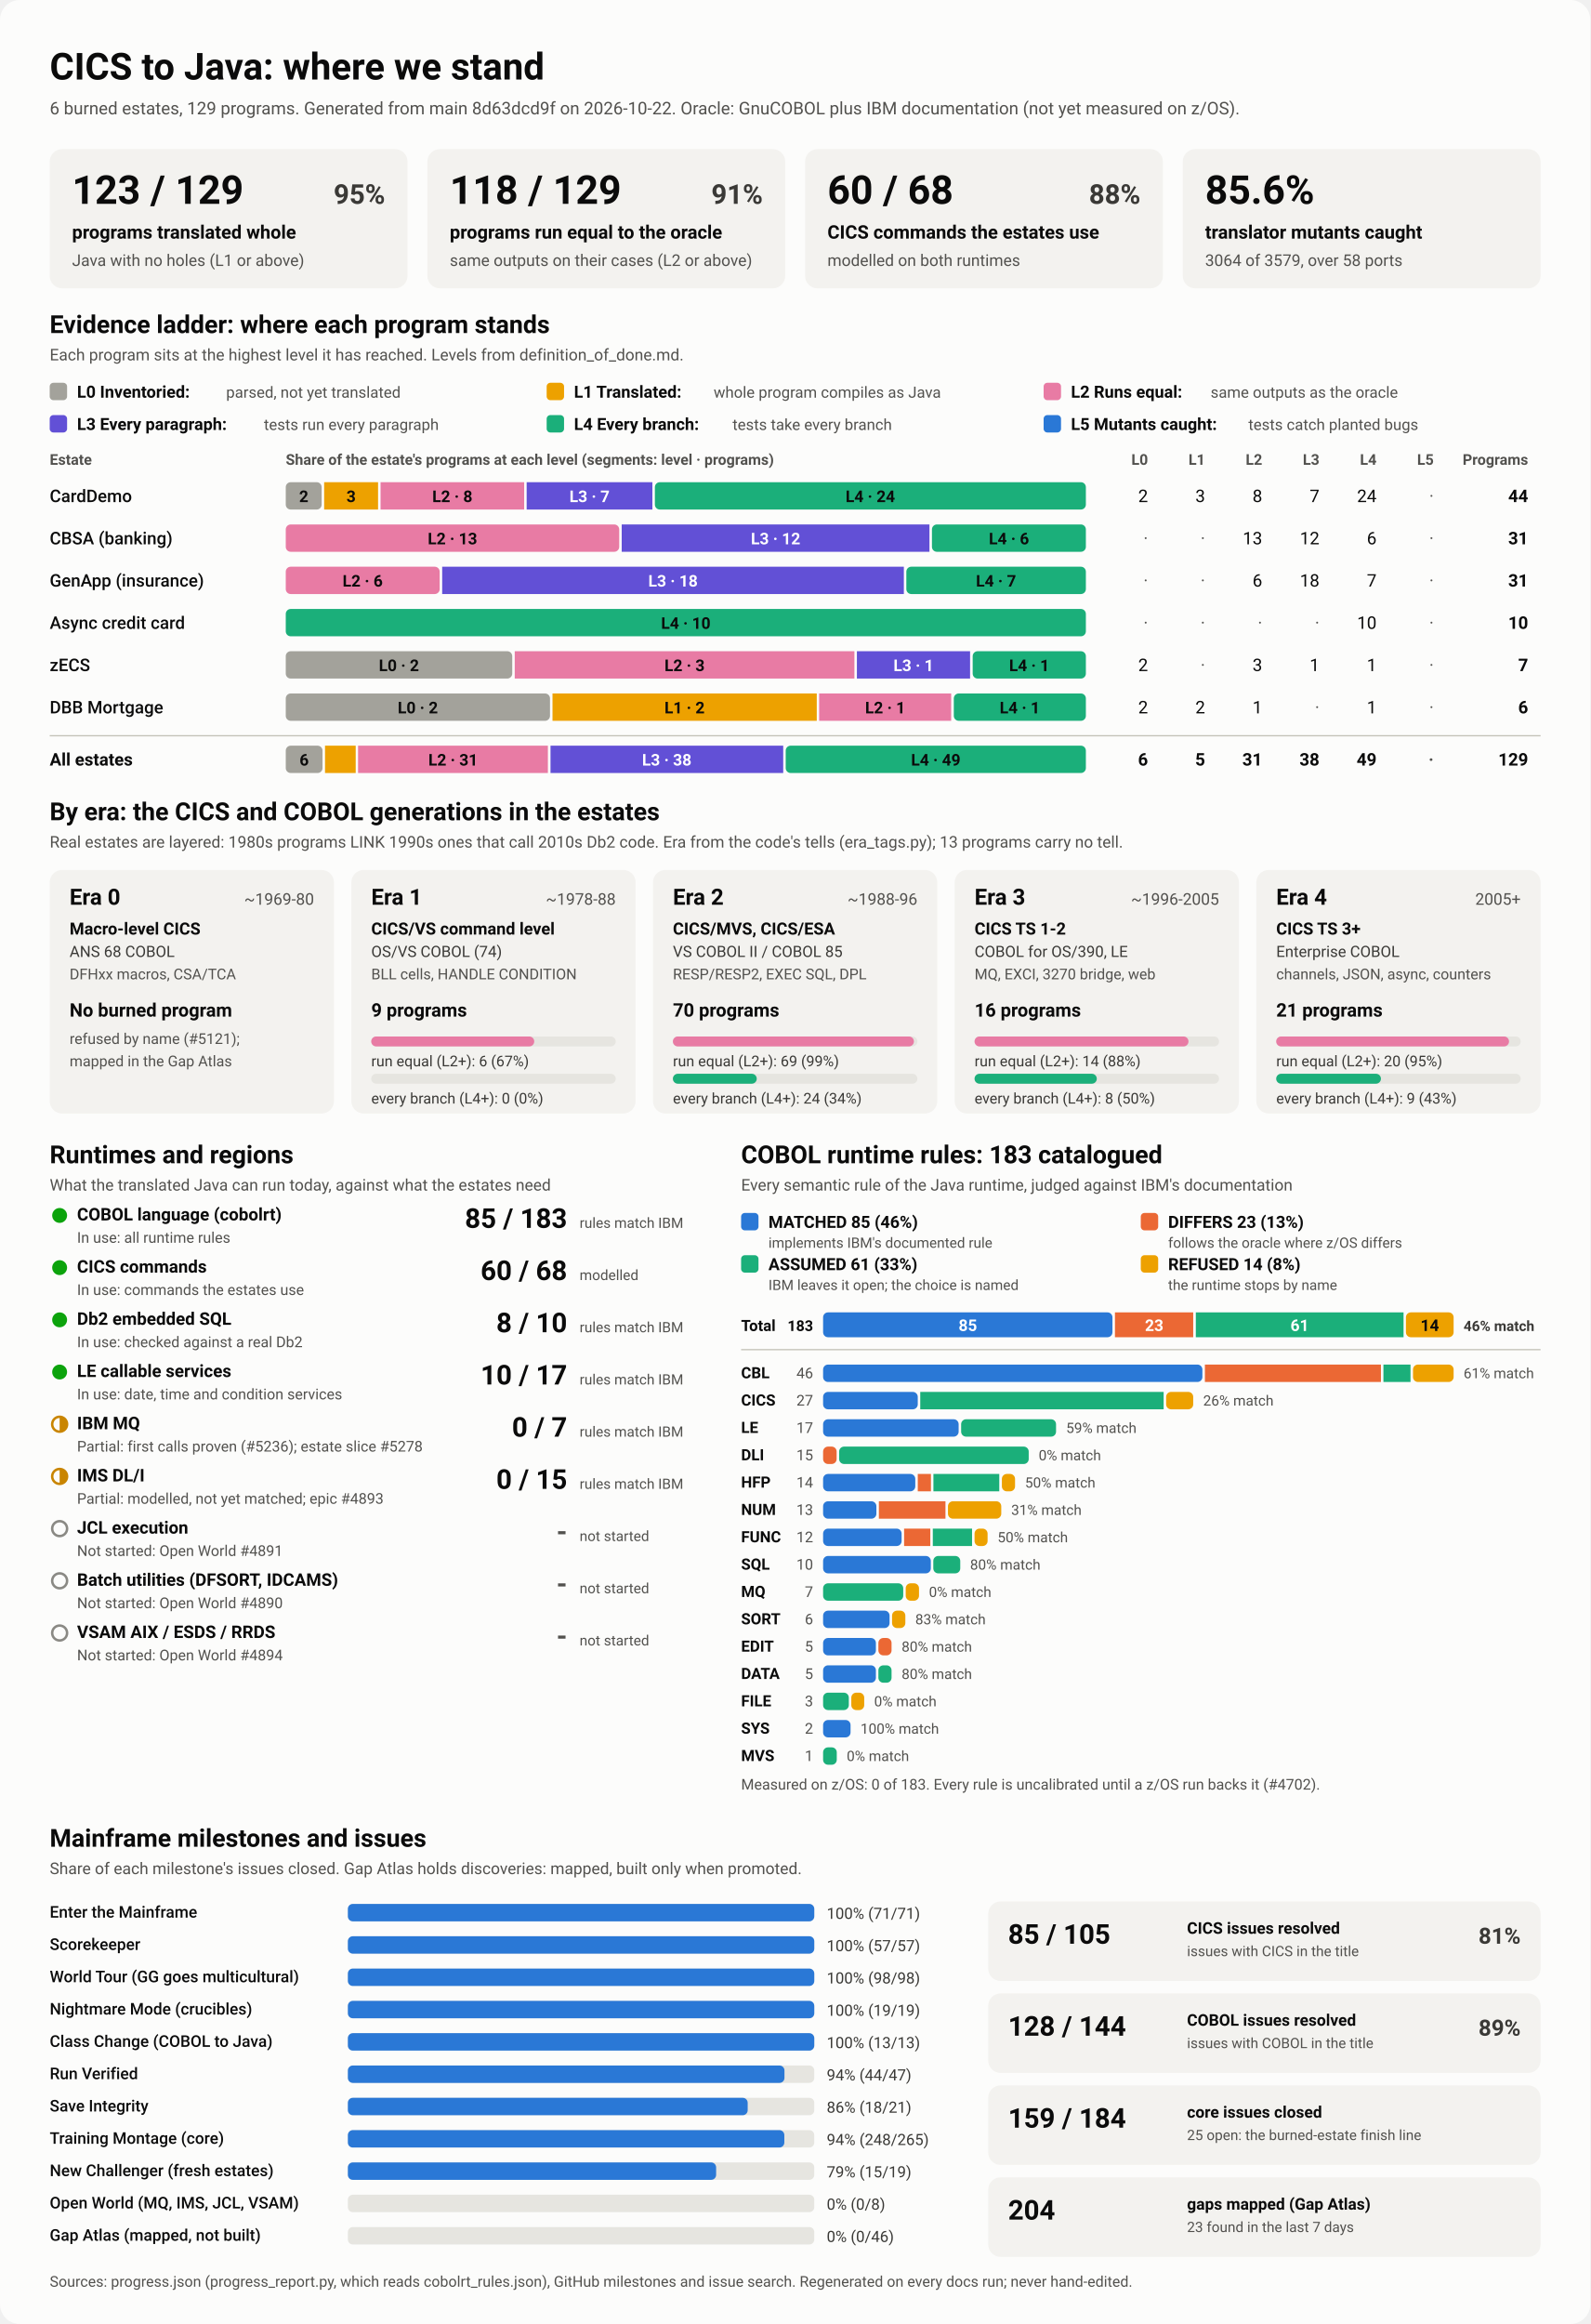
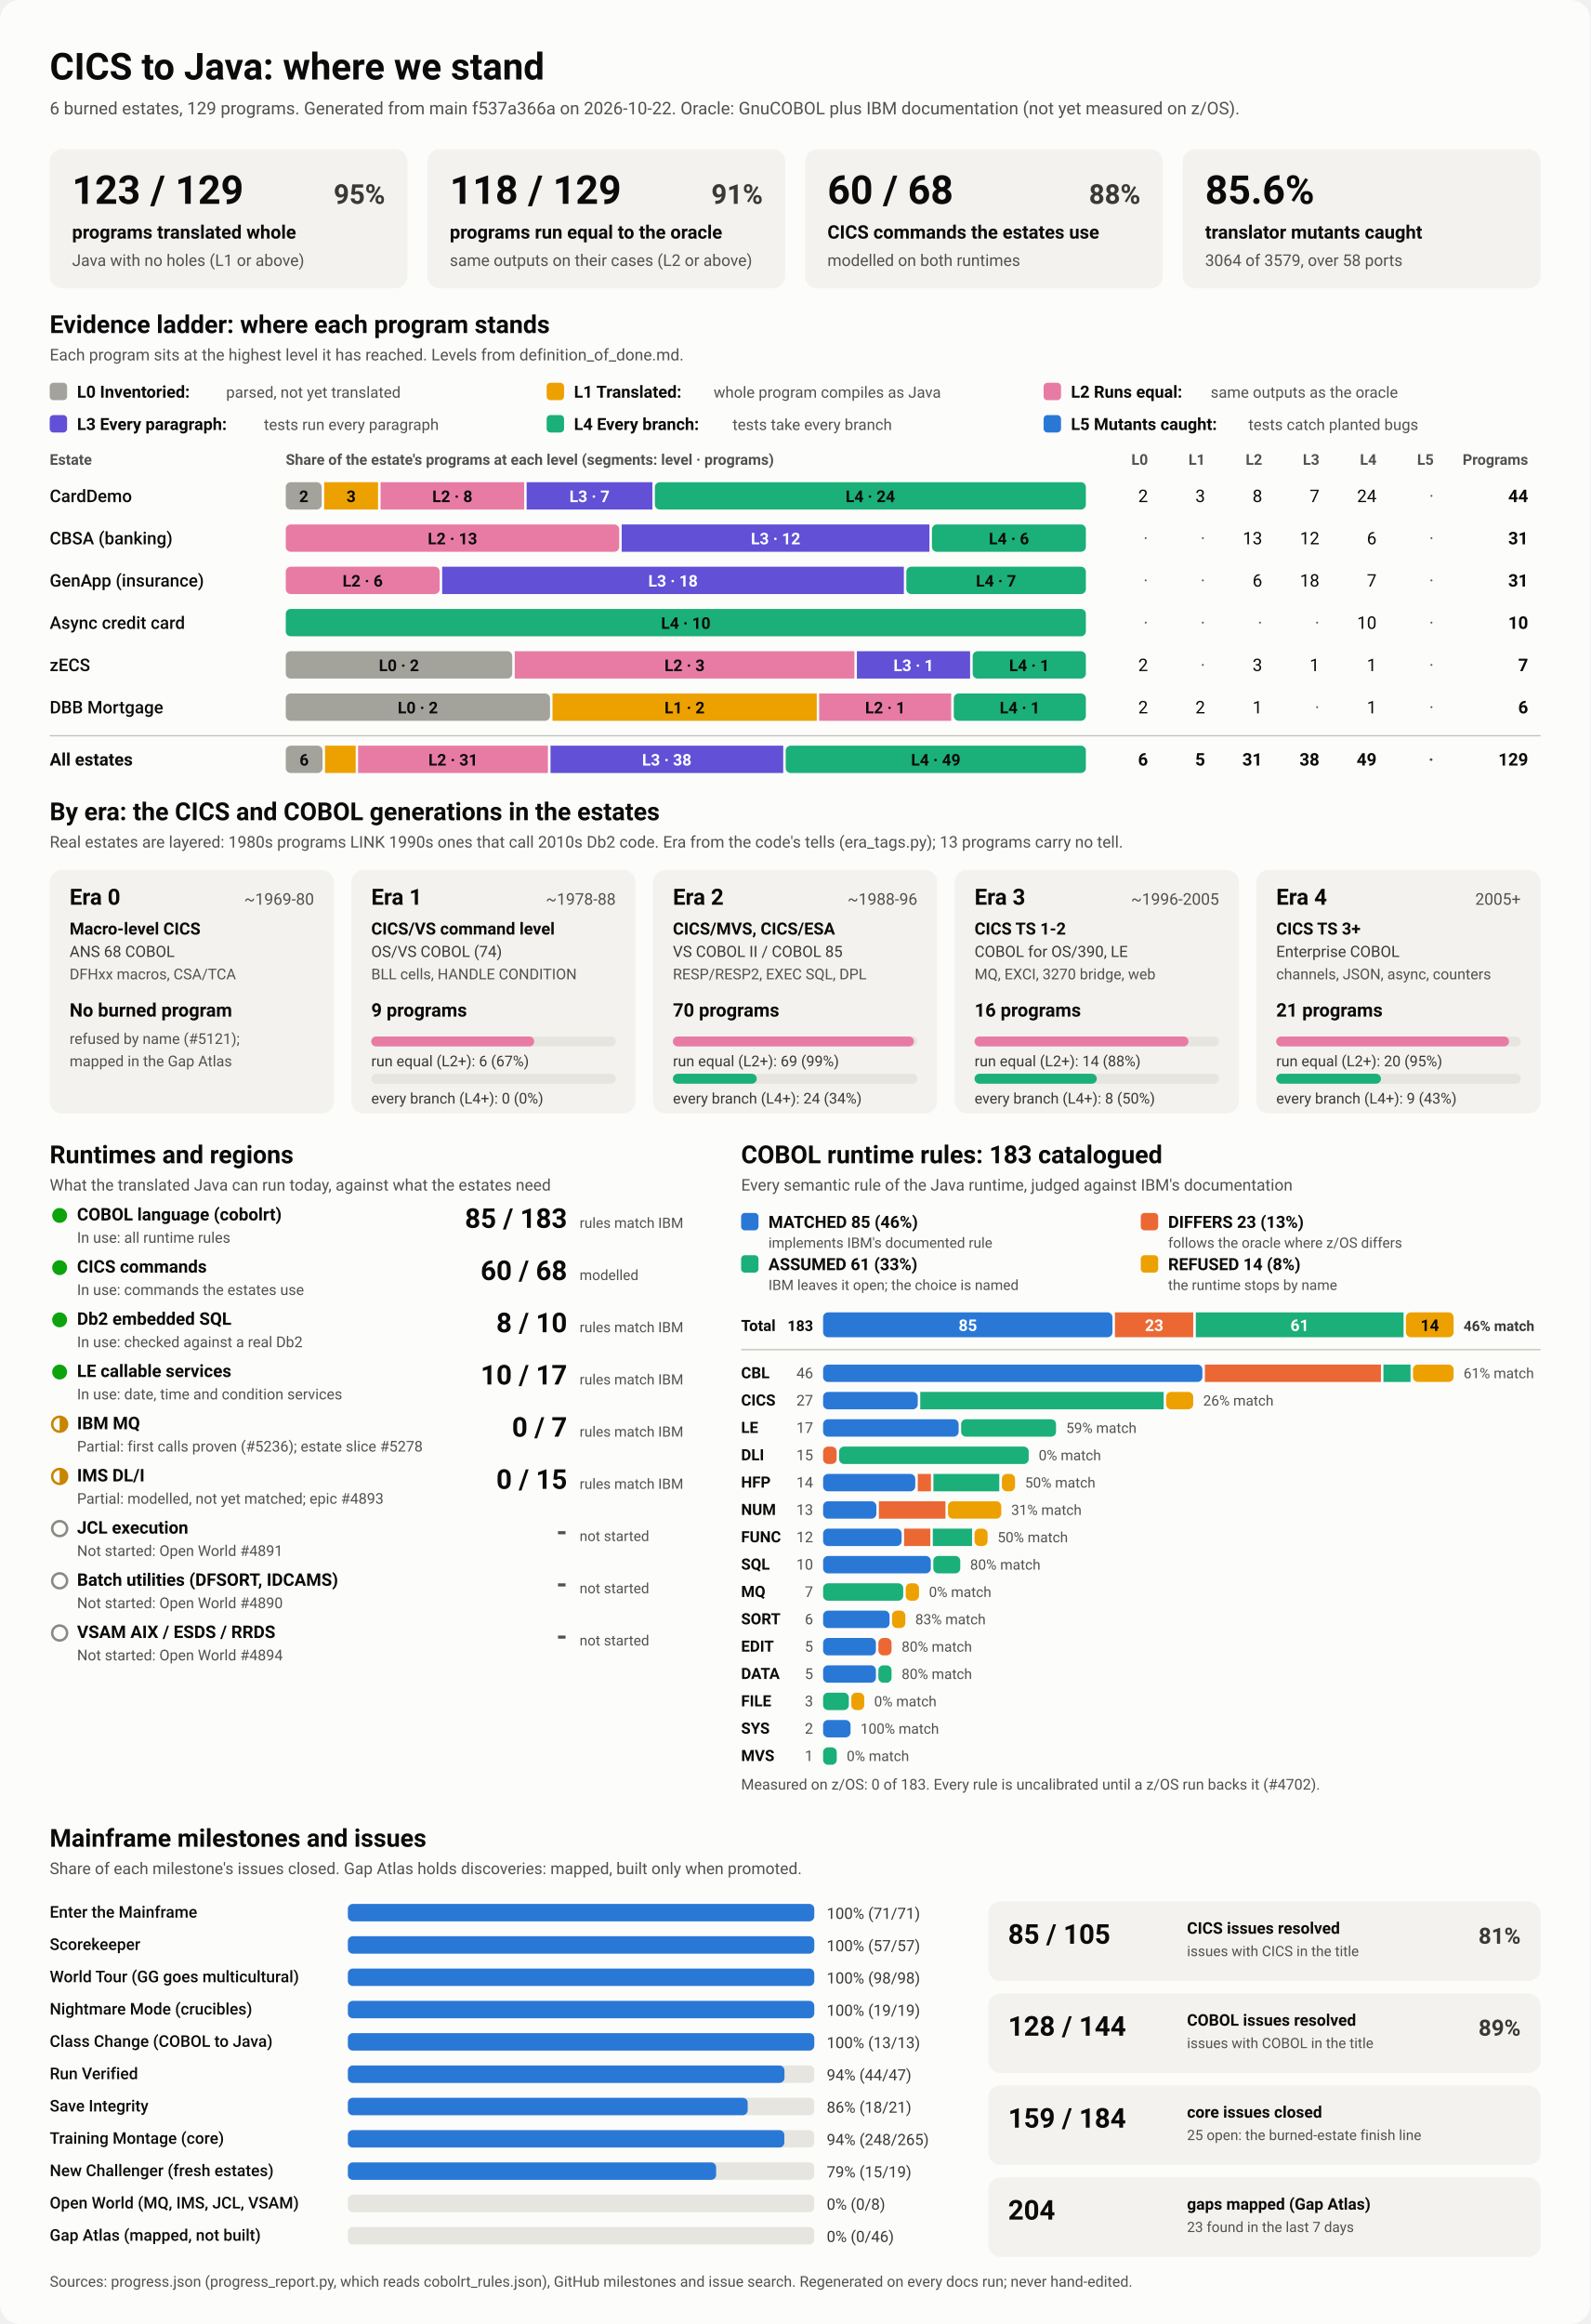
<svg xmlns="http://www.w3.org/2000/svg" viewBox="0 0 1280 1870" width="1280" height="1870" role="img" aria-labelledby="ttl">
  <style>
    svg { font-family: system-ui, -apple-system, 'Segoe UI', Roboto, Helvetica, Arial, sans-serif; }
    .bg { fill: #fcfcfb; }
    .card { fill: #f3f2ef; }
    .track { fill: #e6e5e0; }
    .rule { stroke: #c3c2b7; stroke-width: 1; }
    .t1 { fill: #0b0b0b; } .t2 { fill: #3a3936; } .t3 { fill: #52514e; }
    .on-dark { fill: #ffffff; } .on-light { fill: #0b0b0b; }
    .lv0 { fill: #a3a29b; } .lv1 { fill: #eda100; } .lv2 { fill: #e87ba4; } .lv3 { fill: #6250d6; } .lv4 { fill: #1baf7a; } .lv5 { fill: #2a78d6; } 
    .s0 { fill: #2a78d6; } .s1 { fill: #eb6834; } .s2 { fill: #1baf7a; } .s3 { fill: #eda100; } 
    .prog { fill: #2a78d6; }
    .st-good { fill: #0ca30c; } .st-warn { fill: none; stroke: #c98500; stroke-width: 2; }
    .st-warn-fill { fill: #c98500; } .st-none { fill: none; stroke: #8a8984; stroke-width: 2; }
    @media (prefers-color-scheme: dark) {
      .bg { fill: #1a1a19; } .card { fill: #242422; } .track { fill: #383835; } .rule { stroke: #52514e; }
      .t1 { fill: #f0efec; } .t2 { fill: #dddcd6; } .t3 { fill: #c3c2b7; }
      .on-light { fill: #0b0b0b; } .prog { fill: #3987e5; }
      .lv0 { fill: #6b6a64; } .lv1 { fill: #c98500; } .lv2 { fill: #d55181; } .lv3 { fill: #9085e9; } .lv4 { fill: #199e70; } .lv5 { fill: #3987e5; } 
      .s0 { fill: #3987e5; } .s1 { fill: #d95926; } .s2 { fill: #199e70; } .s3 { fill: #c98500; } 
    }
  </style>
  <rect class="bg" width="1280" height="1870" rx="16" />
  <text x="40.0" y="64.0" class="t1" font-size="30" font-weight="700" text-anchor="start">CICS to Java: where we stand</text>
-   <text x="40.0" y="92.0" class="t3" font-size="14" font-weight="400" text-anchor="start">6 burned estates, 129 programs. Generated from main 8d63dcd9f on 2026-10-22. Oracle: GnuCOBOL plus IBM documentation (not yet measured on z/OS).</text>
+   <text x="40.0" y="92.0" class="t3" font-size="14" font-weight="400" text-anchor="start">6 burned estates, 129 programs. Generated from main f537a366a on 2026-10-22. Oracle: GnuCOBOL plus IBM documentation (not yet measured on z/OS).</text>
  <rect x="40.0" y="120.0" width="288.0" height="112.0" rx="10" class="card" />
  <text x="58.0" y="164.0" class="t1" font-size="32" font-weight="700" text-anchor="start">123 / 129</text>
  <text x="310.0" y="164.0" class="t2" font-size="22" font-weight="600" text-anchor="end">95%</text>
  <text x="58.0" y="192.0" class="t1" font-size="15" font-weight="600" text-anchor="start">programs translated whole</text>
  <text x="58.0" y="214.0" class="t3" font-size="13" font-weight="400" text-anchor="start">Java with no holes (L1 or above)</text>
  <rect x="344.0" y="120.0" width="288.0" height="112.0" rx="10" class="card" />
  <text x="362.0" y="164.0" class="t1" font-size="32" font-weight="700" text-anchor="start">118 / 129</text>
  <text x="614.0" y="164.0" class="t2" font-size="22" font-weight="600" text-anchor="end">91%</text>
  <text x="362.0" y="192.0" class="t1" font-size="15" font-weight="600" text-anchor="start">programs run equal to the oracle</text>
  <text x="362.0" y="214.0" class="t3" font-size="13" font-weight="400" text-anchor="start">same outputs on their cases (L2 or above)</text>
  <rect x="648.0" y="120.0" width="288.0" height="112.0" rx="10" class="card" />
  <text x="666.0" y="164.0" class="t1" font-size="32" font-weight="700" text-anchor="start">60 / 68</text>
  <text x="918.0" y="164.0" class="t2" font-size="22" font-weight="600" text-anchor="end">88%</text>
  <text x="666.0" y="192.0" class="t1" font-size="15" font-weight="600" text-anchor="start">CICS commands the estates use</text>
  <text x="666.0" y="214.0" class="t3" font-size="13" font-weight="400" text-anchor="start">modelled on both runtimes</text>
  <rect x="952.0" y="120.0" width="288.0" height="112.0" rx="10" class="card" />
  <text x="970.0" y="164.0" class="t1" font-size="32" font-weight="700" text-anchor="start">85.6%</text>
  <text x="970.0" y="192.0" class="t1" font-size="15" font-weight="600" text-anchor="start">translator mutants caught</text>
  <text x="970.0" y="214.0" class="t3" font-size="13" font-weight="400" text-anchor="start">3064 of 3579, over 58 ports</text>
  <text x="40.0" y="268.0" class="t1" font-size="20" font-weight="700" text-anchor="start">Evidence ladder: where each program stands</text>
  <text x="40.0" y="290.0" class="t3" font-size="13" font-weight="400" text-anchor="start">Each program sits at the highest level it has reached. Levels from definition_of_done.md.</text>
  <rect x="40.0" y="308.0" width="14.0" height="14.0" rx="3" class="lv0" />
  <text x="62.0" y="320.0" class="t1" font-size="13.5" font-weight="600" text-anchor="start">L0 Inventoried:</text>
  <text x="182.0" y="320.0" class="t3" font-size="12.5" font-weight="400" text-anchor="start">parsed, not yet translated</text>
  <rect x="440.0" y="308.0" width="14.0" height="14.0" rx="3" class="lv1" />
  <text x="462.0" y="320.0" class="t1" font-size="13.5" font-weight="600" text-anchor="start">L1 Translated:</text>
  <text x="574.4" y="320.0" class="t3" font-size="12.5" font-weight="400" text-anchor="start">whole program compiles as Java</text>
  <rect x="840.0" y="308.0" width="14.0" height="14.0" rx="3" class="lv2" />
  <text x="862.0" y="320.0" class="t1" font-size="13.5" font-weight="600" text-anchor="start">L2 Runs equal:</text>
  <text x="974.4" y="320.0" class="t3" font-size="12.5" font-weight="400" text-anchor="start">same outputs as the oracle</text>
  <rect x="40.0" y="334.0" width="14.0" height="14.0" rx="3" class="lv3" />
  <text x="62.0" y="346.0" class="t1" font-size="13.5" font-weight="600" text-anchor="start">L3 Every paragraph:</text>
  <text x="212.4" y="346.0" class="t3" font-size="12.5" font-weight="400" text-anchor="start">tests run every paragraph</text>
  <rect x="440.0" y="334.0" width="14.0" height="14.0" rx="3" class="lv4" />
  <text x="462.0" y="346.0" class="t1" font-size="13.5" font-weight="600" text-anchor="start">L4 Every branch:</text>
  <text x="589.6" y="346.0" class="t3" font-size="12.5" font-weight="400" text-anchor="start">tests take every branch</text>
  <rect x="840.0" y="334.0" width="14.0" height="14.0" rx="3" class="lv5" />
  <text x="862.0" y="346.0" class="t1" font-size="13.5" font-weight="600" text-anchor="start">L5 Mutants caught:</text>
  <text x="1004.8" y="346.0" class="t3" font-size="12.5" font-weight="400" text-anchor="start">tests catch planted bugs</text>
  <text x="40.0" y="374.0" class="t3" font-size="12" font-weight="600" text-anchor="start">Estate</text>
  <text x="230.0" y="374.0" class="t3" font-size="12" font-weight="600" text-anchor="start">Share of the estate's programs at each level (segments: level · programs)</text>
  <text x="924.0" y="374.0" class="t3" font-size="12" font-weight="600" text-anchor="end">L0</text>
  <text x="970.0" y="374.0" class="t3" font-size="12" font-weight="600" text-anchor="end">L1</text>
  <text x="1016.0" y="374.0" class="t3" font-size="12" font-weight="600" text-anchor="end">L2</text>
  <text x="1062.0" y="374.0" class="t3" font-size="12" font-weight="600" text-anchor="end">L3</text>
  <text x="1108.0" y="374.0" class="t3" font-size="12" font-weight="600" text-anchor="end">L4</text>
  <text x="1154.0" y="374.0" class="t3" font-size="12" font-weight="600" text-anchor="end">L5</text>
  <text x="1230.0" y="374.0" class="t3" font-size="12" font-weight="600" text-anchor="end">Programs</text>
  <text x="40.0" y="404.0" class="t1" font-size="14" font-weight="500" text-anchor="start">CardDemo</text>
  <rect x="230.0" y="388.0" width="28.9" height="22.0" rx="4" class="lv0" />
  <text x="244.5" y="404.0" class="on-light" font-size="13" font-weight="600" text-anchor="middle">2</text>
  <rect x="260.9" y="388.0" width="43.4" height="22.0" rx="0" class="lv1" />
  <text x="282.6" y="404.0" class="on-light" font-size="13" font-weight="600" text-anchor="middle">3</text>
  <rect x="306.3" y="388.0" width="115.6" height="22.0" rx="0" class="lv2" />
  <text x="364.1" y="404.0" class="on-light" font-size="13" font-weight="600" text-anchor="middle">L2 · 8</text>
  <rect x="423.9" y="388.0" width="101.2" height="22.0" rx="0" class="lv3" />
  <text x="474.5" y="404.0" class="on-dark" font-size="13" font-weight="600" text-anchor="middle">L3 · 7</text>
  <rect x="527.1" y="388.0" width="346.9" height="22.0" rx="4" class="lv4" />
  <text x="700.5" y="404.0" class="on-light" font-size="13" font-weight="600" text-anchor="middle">L4 · 24</text>
  <text x="924.0" y="404.0" class="t1" font-size="14" font-weight="400" text-anchor="end">2</text>
  <text x="970.0" y="404.0" class="t1" font-size="14" font-weight="400" text-anchor="end">3</text>
  <text x="1016.0" y="404.0" class="t1" font-size="14" font-weight="400" text-anchor="end">8</text>
  <text x="1062.0" y="404.0" class="t1" font-size="14" font-weight="400" text-anchor="end">7</text>
  <text x="1108.0" y="404.0" class="t1" font-size="14" font-weight="400" text-anchor="end">24</text>
  <text x="1154.0" y="404.0" class="t3" font-size="14" font-weight="400" text-anchor="end">·</text>
  <text x="1230.0" y="404.0" class="t1" font-size="14" font-weight="700" text-anchor="end">44</text>
  <text x="40.0" y="438.0" class="t1" font-size="14" font-weight="500" text-anchor="start">CBSA (banking)</text>
  <rect x="230.0" y="422.0" width="268.4" height="22.0" rx="4" class="lv2" />
  <text x="364.2" y="438.0" class="on-light" font-size="13" font-weight="600" text-anchor="middle">L2 · 13</text>
  <rect x="500.4" y="422.0" width="247.7" height="22.0" rx="0" class="lv3" />
  <text x="624.3" y="438.0" class="on-dark" font-size="13" font-weight="600" text-anchor="middle">L3 · 12</text>
  <rect x="750.1" y="422.0" width="123.9" height="22.0" rx="4" class="lv4" />
  <text x="812.1" y="438.0" class="on-light" font-size="13" font-weight="600" text-anchor="middle">L4 · 6</text>
  <text x="924.0" y="438.0" class="t3" font-size="14" font-weight="400" text-anchor="end">·</text>
  <text x="970.0" y="438.0" class="t3" font-size="14" font-weight="400" text-anchor="end">·</text>
  <text x="1016.0" y="438.0" class="t1" font-size="14" font-weight="400" text-anchor="end">13</text>
  <text x="1062.0" y="438.0" class="t1" font-size="14" font-weight="400" text-anchor="end">12</text>
  <text x="1108.0" y="438.0" class="t1" font-size="14" font-weight="400" text-anchor="end">6</text>
  <text x="1154.0" y="438.0" class="t3" font-size="14" font-weight="400" text-anchor="end">·</text>
  <text x="1230.0" y="438.0" class="t1" font-size="14" font-weight="700" text-anchor="end">31</text>
  <text x="40.0" y="472.0" class="t1" font-size="14" font-weight="500" text-anchor="start">GenApp (insurance)</text>
  <rect x="230.0" y="456.0" width="123.9" height="22.0" rx="4" class="lv2" />
  <text x="291.9" y="472.0" class="on-light" font-size="13" font-weight="600" text-anchor="middle">L2 · 6</text>
  <rect x="355.9" y="456.0" width="371.6" height="22.0" rx="0" class="lv3" />
  <text x="541.7" y="472.0" class="on-dark" font-size="13" font-weight="600" text-anchor="middle">L3 · 18</text>
  <rect x="729.5" y="456.0" width="144.5" height="22.0" rx="4" class="lv4" />
  <text x="801.7" y="472.0" class="on-light" font-size="13" font-weight="600" text-anchor="middle">L4 · 7</text>
  <text x="924.0" y="472.0" class="t3" font-size="14" font-weight="400" text-anchor="end">·</text>
  <text x="970.0" y="472.0" class="t3" font-size="14" font-weight="400" text-anchor="end">·</text>
  <text x="1016.0" y="472.0" class="t1" font-size="14" font-weight="400" text-anchor="end">6</text>
  <text x="1062.0" y="472.0" class="t1" font-size="14" font-weight="400" text-anchor="end">18</text>
  <text x="1108.0" y="472.0" class="t1" font-size="14" font-weight="400" text-anchor="end">7</text>
  <text x="1154.0" y="472.0" class="t3" font-size="14" font-weight="400" text-anchor="end">·</text>
  <text x="1230.0" y="472.0" class="t1" font-size="14" font-weight="700" text-anchor="end">31</text>
  <text x="40.0" y="506.0" class="t1" font-size="14" font-weight="500" text-anchor="start">Async credit card</text>
  <rect x="230.0" y="490.0" width="644.0" height="22.0" rx="4" class="lv4" />
  <text x="552.0" y="506.0" class="on-light" font-size="13" font-weight="600" text-anchor="middle">L4 · 10</text>
  <text x="924.0" y="506.0" class="t3" font-size="14" font-weight="400" text-anchor="end">·</text>
  <text x="970.0" y="506.0" class="t3" font-size="14" font-weight="400" text-anchor="end">·</text>
  <text x="1016.0" y="506.0" class="t3" font-size="14" font-weight="400" text-anchor="end">·</text>
  <text x="1062.0" y="506.0" class="t3" font-size="14" font-weight="400" text-anchor="end">·</text>
  <text x="1108.0" y="506.0" class="t1" font-size="14" font-weight="400" text-anchor="end">10</text>
  <text x="1154.0" y="506.0" class="t3" font-size="14" font-weight="400" text-anchor="end">·</text>
  <text x="1230.0" y="506.0" class="t1" font-size="14" font-weight="700" text-anchor="end">10</text>
  <text x="40.0" y="540.0" class="t1" font-size="14" font-weight="500" text-anchor="start">zECS</text>
  <rect x="230.0" y="524.0" width="182.3" height="22.0" rx="4" class="lv0" />
  <text x="321.1" y="540.0" class="on-light" font-size="13" font-weight="600" text-anchor="middle">L0 · 2</text>
  <rect x="414.3" y="524.0" width="273.4" height="22.0" rx="0" class="lv2" />
  <text x="551.0" y="540.0" class="on-light" font-size="13" font-weight="600" text-anchor="middle">L2 · 3</text>
  <rect x="689.7" y="524.0" width="91.1" height="22.0" rx="0" class="lv3" />
  <text x="735.3" y="540.0" class="on-dark" font-size="13" font-weight="600" text-anchor="middle">L3 · 1</text>
  <rect x="782.9" y="524.0" width="91.1" height="22.0" rx="4" class="lv4" />
  <text x="828.4" y="540.0" class="on-light" font-size="13" font-weight="600" text-anchor="middle">L4 · 1</text>
  <text x="924.0" y="540.0" class="t1" font-size="14" font-weight="400" text-anchor="end">2</text>
  <text x="970.0" y="540.0" class="t3" font-size="14" font-weight="400" text-anchor="end">·</text>
  <text x="1016.0" y="540.0" class="t1" font-size="14" font-weight="400" text-anchor="end">3</text>
  <text x="1062.0" y="540.0" class="t1" font-size="14" font-weight="400" text-anchor="end">1</text>
  <text x="1108.0" y="540.0" class="t1" font-size="14" font-weight="400" text-anchor="end">1</text>
  <text x="1154.0" y="540.0" class="t3" font-size="14" font-weight="400" text-anchor="end">·</text>
  <text x="1230.0" y="540.0" class="t1" font-size="14" font-weight="700" text-anchor="end">7</text>
  <text x="40.0" y="574.0" class="t1" font-size="14" font-weight="500" text-anchor="start">DBB Mortgage</text>
  <rect x="230.0" y="558.0" width="212.7" height="22.0" rx="4" class="lv0" />
  <text x="336.3" y="574.0" class="on-light" font-size="13" font-weight="600" text-anchor="middle">L0 · 2</text>
  <rect x="444.7" y="558.0" width="212.7" height="22.0" rx="0" class="lv1" />
  <text x="551.0" y="574.0" class="on-light" font-size="13" font-weight="600" text-anchor="middle">L1 · 2</text>
  <rect x="659.3" y="558.0" width="106.3" height="22.0" rx="0" class="lv2" />
  <text x="712.5" y="574.0" class="on-light" font-size="13" font-weight="600" text-anchor="middle">L2 · 1</text>
  <rect x="767.7" y="558.0" width="106.3" height="22.0" rx="4" class="lv4" />
  <text x="820.8" y="574.0" class="on-light" font-size="13" font-weight="600" text-anchor="middle">L4 · 1</text>
  <text x="924.0" y="574.0" class="t1" font-size="14" font-weight="400" text-anchor="end">2</text>
  <text x="970.0" y="574.0" class="t1" font-size="14" font-weight="400" text-anchor="end">2</text>
  <text x="1016.0" y="574.0" class="t1" font-size="14" font-weight="400" text-anchor="end">1</text>
  <text x="1062.0" y="574.0" class="t3" font-size="14" font-weight="400" text-anchor="end">·</text>
  <text x="1108.0" y="574.0" class="t1" font-size="14" font-weight="400" text-anchor="end">1</text>
  <text x="1154.0" y="574.0" class="t3" font-size="14" font-weight="400" text-anchor="end">·</text>
  <text x="1230.0" y="574.0" class="t1" font-size="14" font-weight="700" text-anchor="end">6</text>
  <line x1="40" x2="1240" y1="592" y2="592" class="rule" />
  <text x="40.0" y="616.0" class="t1" font-size="14" font-weight="700" text-anchor="start">All estates</text>
  <rect x="230.0" y="600.0" width="29.6" height="22.0" rx="4" class="lv0" />
  <text x="244.8" y="616.0" class="on-light" font-size="13" font-weight="600" text-anchor="middle">6</text>
  <rect x="261.6" y="600.0" width="24.7" height="22.0" rx="0" class="lv1" />
  <rect x="288.2" y="600.0" width="152.8" height="22.0" rx="0" class="lv2" />
  <text x="364.7" y="616.0" class="on-light" font-size="13" font-weight="600" text-anchor="middle">L2 · 31</text>
  <rect x="443.1" y="600.0" width="187.3" height="22.0" rx="0" class="lv3" />
  <text x="536.7" y="616.0" class="on-dark" font-size="13" font-weight="600" text-anchor="middle">L3 · 38</text>
  <rect x="632.4" y="600.0" width="241.6" height="22.0" rx="4" class="lv4" />
  <text x="753.2" y="616.0" class="on-light" font-size="13" font-weight="600" text-anchor="middle">L4 · 49</text>
  <text x="924.0" y="616.0" class="t1" font-size="14" font-weight="700" text-anchor="end">6</text>
  <text x="970.0" y="616.0" class="t1" font-size="14" font-weight="700" text-anchor="end">5</text>
  <text x="1016.0" y="616.0" class="t1" font-size="14" font-weight="700" text-anchor="end">31</text>
  <text x="1062.0" y="616.0" class="t1" font-size="14" font-weight="700" text-anchor="end">38</text>
  <text x="1108.0" y="616.0" class="t1" font-size="14" font-weight="700" text-anchor="end">49</text>
  <text x="1154.0" y="616.0" class="t3" font-size="14" font-weight="700" text-anchor="end">·</text>
  <text x="1230.0" y="616.0" class="t1" font-size="14" font-weight="700" text-anchor="end">129</text>
  <text x="40.0" y="660.0" class="t1" font-size="20" font-weight="700" text-anchor="start">By era: the CICS and COBOL generations in the estates</text>
  <text x="40.0" y="682.0" class="t3" font-size="13" font-weight="400" text-anchor="start">Real estates are layered: 1980s programs LINK 1990s ones that call 2010s Db2 code. Era from the code's tells (era_tags.py); 13 programs carry no tell.</text>
  <rect x="40.0" y="700.0" width="228.8" height="196.0" rx="10" class="card" />
  <text x="56.0" y="728.0" class="t1" font-size="18" font-weight="700" text-anchor="start">Era 0</text>
  <text x="252.8" y="728.0" class="t3" font-size="13" font-weight="400" text-anchor="end">~1969-80</text>
  <text x="56.0" y="752.0" class="t1" font-size="13.5" font-weight="600" text-anchor="start">Macro-level CICS</text>
  <text x="56.0" y="770.0" class="t2" font-size="12.5" font-weight="400" text-anchor="start">ANS 68 COBOL</text>
  <text x="56.0" y="788.0" class="t3" font-size="12" font-weight="400" text-anchor="start">DFHxx macros, CSA/TCA</text>
  <text x="56.0" y="818.0" class="t1" font-size="15" font-weight="700" text-anchor="start">No burned program</text>
  <text x="56.0" y="840.0" class="t3" font-size="12" font-weight="400" text-anchor="start">refused by name (#5121);</text>
  <text x="56.0" y="858.0" class="t3" font-size="12" font-weight="400" text-anchor="start">mapped in the Gap Atlas</text>
  <rect x="282.8" y="700.0" width="228.8" height="196.0" rx="10" class="card" />
  <text x="298.8" y="728.0" class="t1" font-size="18" font-weight="700" text-anchor="start">Era 1</text>
  <text x="495.6" y="728.0" class="t3" font-size="13" font-weight="400" text-anchor="end">~1978-88</text>
  <text x="298.8" y="752.0" class="t1" font-size="13.5" font-weight="600" text-anchor="start">CICS/VS command level</text>
  <text x="298.8" y="770.0" class="t2" font-size="12.5" font-weight="400" text-anchor="start">OS/VS COBOL (74)</text>
  <text x="298.8" y="788.0" class="t3" font-size="12" font-weight="400" text-anchor="start">BLL cells, HANDLE CONDITION</text>
  <text x="298.8" y="818.0" class="t1" font-size="15" font-weight="700" text-anchor="start">9 programs</text>
  <rect x="298.8" y="834.0" width="196.8" height="8.0" rx="4" class="track" />
  <rect x="298.8" y="834.0" width="131.2" height="8.0" rx="4" class="lv2" />
  <text x="298.8" y="858.0" class="t2" font-size="12" font-weight="400" text-anchor="start">run equal (L2+): 6 (67%)</text>
  <rect x="298.8" y="864.0" width="196.8" height="8.0" rx="4" class="track" />
  <text x="298.8" y="888.0" class="t2" font-size="12" font-weight="400" text-anchor="start">every branch (L4+): 0 (0%)</text>
  <rect x="525.6" y="700.0" width="228.8" height="196.0" rx="10" class="card" />
  <text x="541.6" y="728.0" class="t1" font-size="18" font-weight="700" text-anchor="start">Era 2</text>
  <text x="738.4" y="728.0" class="t3" font-size="13" font-weight="400" text-anchor="end">~1988-96</text>
  <text x="541.6" y="752.0" class="t1" font-size="13.5" font-weight="600" text-anchor="start">CICS/MVS, CICS/ESA</text>
  <text x="541.6" y="770.0" class="t2" font-size="12.5" font-weight="400" text-anchor="start">VS COBOL II / COBOL 85</text>
  <text x="541.6" y="788.0" class="t3" font-size="12" font-weight="400" text-anchor="start">RESP/RESP2, EXEC SQL, DPL</text>
  <text x="541.6" y="818.0" class="t1" font-size="15" font-weight="700" text-anchor="start">70 programs</text>
  <rect x="541.6" y="834.0" width="196.8" height="8.0" rx="4" class="track" />
  <rect x="541.6" y="834.0" width="194.0" height="8.0" rx="4" class="lv2" />
  <text x="541.6" y="858.0" class="t2" font-size="12" font-weight="400" text-anchor="start">run equal (L2+): 69 (99%)</text>
  <rect x="541.6" y="864.0" width="196.8" height="8.0" rx="4" class="track" />
  <rect x="541.6" y="864.0" width="67.5" height="8.0" rx="4" class="lv4" />
  <text x="541.6" y="888.0" class="t2" font-size="12" font-weight="400" text-anchor="start">every branch (L4+): 24 (34%)</text>
  <rect x="768.4" y="700.0" width="228.8" height="196.0" rx="10" class="card" />
  <text x="784.4" y="728.0" class="t1" font-size="18" font-weight="700" text-anchor="start">Era 3</text>
  <text x="981.2" y="728.0" class="t3" font-size="13" font-weight="400" text-anchor="end">~1996-2005</text>
  <text x="784.4" y="752.0" class="t1" font-size="13.5" font-weight="600" text-anchor="start">CICS TS 1-2</text>
  <text x="784.4" y="770.0" class="t2" font-size="12.5" font-weight="400" text-anchor="start">COBOL for OS/390, LE</text>
  <text x="784.4" y="788.0" class="t3" font-size="12" font-weight="400" text-anchor="start">MQ, EXCI, 3270 bridge, web</text>
  <text x="784.4" y="818.0" class="t1" font-size="15" font-weight="700" text-anchor="start">16 programs</text>
  <rect x="784.4" y="834.0" width="196.8" height="8.0" rx="4" class="track" />
  <rect x="784.4" y="834.0" width="172.2" height="8.0" rx="4" class="lv2" />
  <text x="784.4" y="858.0" class="t2" font-size="12" font-weight="400" text-anchor="start">run equal (L2+): 14 (88%)</text>
  <rect x="784.4" y="864.0" width="196.8" height="8.0" rx="4" class="track" />
  <rect x="784.4" y="864.0" width="98.4" height="8.0" rx="4" class="lv4" />
  <text x="784.4" y="888.0" class="t2" font-size="12" font-weight="400" text-anchor="start">every branch (L4+): 8 (50%)</text>
  <rect x="1011.2" y="700.0" width="228.8" height="196.0" rx="10" class="card" />
  <text x="1027.2" y="728.0" class="t1" font-size="18" font-weight="700" text-anchor="start">Era 4</text>
  <text x="1224.0" y="728.0" class="t3" font-size="13" font-weight="400" text-anchor="end">2005+</text>
  <text x="1027.2" y="752.0" class="t1" font-size="13.5" font-weight="600" text-anchor="start">CICS TS 3+</text>
  <text x="1027.2" y="770.0" class="t2" font-size="12.5" font-weight="400" text-anchor="start">Enterprise COBOL</text>
  <text x="1027.2" y="788.0" class="t3" font-size="12" font-weight="400" text-anchor="start">channels, JSON, async, counters</text>
  <text x="1027.2" y="818.0" class="t1" font-size="15" font-weight="700" text-anchor="start">21 programs</text>
  <rect x="1027.2" y="834.0" width="196.8" height="8.0" rx="4" class="track" />
  <rect x="1027.2" y="834.0" width="187.4" height="8.0" rx="4" class="lv2" />
  <text x="1027.2" y="858.0" class="t2" font-size="12" font-weight="400" text-anchor="start">run equal (L2+): 20 (95%)</text>
  <rect x="1027.2" y="864.0" width="196.8" height="8.0" rx="4" class="track" />
  <rect x="1027.2" y="864.0" width="84.3" height="8.0" rx="4" class="lv4" />
  <text x="1027.2" y="888.0" class="t2" font-size="12" font-weight="400" text-anchor="start">every branch (L4+): 9 (43%)</text>
  <text x="40.0" y="936.0" class="t1" font-size="20" font-weight="700" text-anchor="start">Runtimes and regions</text>
  <text x="40.0" y="958.0" class="t3" font-size="13" font-weight="400" text-anchor="start">What the translated Java can run today, against what the estates need</text>
  <circle cx="48" cy="978" r="6" class="st-good" />
  <text x="62.0" y="982.0" class="t1" font-size="14" font-weight="600" text-anchor="start">COBOL language (cobolrt)</text>
  <text x="62.0" y="1000.0" class="t3" font-size="12" font-weight="400" text-anchor="start">In use: all runtime rules</text>
  <text x="456.5" y="988.0" class="t1" font-size="22" font-weight="700" text-anchor="end">85 / 183</text>
  <text x="466.5" y="988.0" class="t3" font-size="11.5" font-weight="400" text-anchor="start">rules match IBM</text>
  <circle cx="48" cy="1020" r="6" class="st-good" />
  <text x="62.0" y="1024.0" class="t1" font-size="14" font-weight="600" text-anchor="start">CICS commands</text>
  <text x="62.0" y="1042.0" class="t3" font-size="12" font-weight="400" text-anchor="start">In use: commands the estates use</text>
  <text x="456.5" y="1030.0" class="t1" font-size="22" font-weight="700" text-anchor="end">60 / 68</text>
  <text x="466.5" y="1030.0" class="t3" font-size="11.5" font-weight="400" text-anchor="start">modelled</text>
  <circle cx="48" cy="1062" r="6" class="st-good" />
  <text x="62.0" y="1066.0" class="t1" font-size="14" font-weight="600" text-anchor="start">Db2 embedded SQL</text>
  <text x="62.0" y="1084.0" class="t3" font-size="12" font-weight="400" text-anchor="start">In use: checked against a real Db2</text>
  <text x="456.5" y="1072.0" class="t1" font-size="22" font-weight="700" text-anchor="end">8 / 10</text>
  <text x="466.5" y="1072.0" class="t3" font-size="11.5" font-weight="400" text-anchor="start">rules match IBM</text>
  <circle cx="48" cy="1104" r="6" class="st-good" />
  <text x="62.0" y="1108.0" class="t1" font-size="14" font-weight="600" text-anchor="start">LE callable services</text>
  <text x="62.0" y="1126.0" class="t3" font-size="12" font-weight="400" text-anchor="start">In use: date, time and condition services</text>
  <text x="456.5" y="1114.0" class="t1" font-size="22" font-weight="700" text-anchor="end">10 / 17</text>
  <text x="466.5" y="1114.0" class="t3" font-size="11.5" font-weight="400" text-anchor="start">rules match IBM</text>
  <circle cx="48" cy="1146" r="6" class="st-warn" />
  <path d="M 48 1140 A 6 6 0 0 1 48 1152 Z" class="st-warn-fill" />
  <text x="62.0" y="1150.0" class="t1" font-size="14" font-weight="600" text-anchor="start">IBM MQ</text>
  <text x="62.0" y="1168.0" class="t3" font-size="12" font-weight="400" text-anchor="start">Partial: first calls proven (#5236); estate slice #5278</text>
  <text x="456.5" y="1156.0" class="t1" font-size="22" font-weight="700" text-anchor="end">0 / 7</text>
  <text x="466.5" y="1156.0" class="t3" font-size="11.5" font-weight="400" text-anchor="start">rules match IBM</text>
  <circle cx="48" cy="1188" r="6" class="st-warn" />
  <path d="M 48 1182 A 6 6 0 0 1 48 1194 Z" class="st-warn-fill" />
  <text x="62.0" y="1192.0" class="t1" font-size="14" font-weight="600" text-anchor="start">IMS DL/I</text>
  <text x="62.0" y="1210.0" class="t3" font-size="12" font-weight="400" text-anchor="start">Partial: modelled, not yet matched; epic #4893</text>
  <text x="456.5" y="1198.0" class="t1" font-size="22" font-weight="700" text-anchor="end">0 / 15</text>
  <text x="466.5" y="1198.0" class="t3" font-size="11.5" font-weight="400" text-anchor="start">rules match IBM</text>
  <circle cx="48" cy="1230" r="6" class="st-none" />
  <text x="62.0" y="1234.0" class="t1" font-size="14" font-weight="600" text-anchor="start">JCL execution</text>
  <text x="62.0" y="1252.0" class="t3" font-size="12" font-weight="400" text-anchor="start">Not started: Open World #4891</text>
  <text x="456.5" y="1240.0" class="t3" font-size="22" font-weight="700" text-anchor="end">-</text>
  <text x="466.5" y="1240.0" class="t3" font-size="11.5" font-weight="400" text-anchor="start">not started</text>
  <circle cx="48" cy="1272" r="6" class="st-none" />
  <text x="62.0" y="1276.0" class="t1" font-size="14" font-weight="600" text-anchor="start">Batch utilities (DFSORT, IDCAMS)</text>
  <text x="62.0" y="1294.0" class="t3" font-size="12" font-weight="400" text-anchor="start">Not started: Open World #4890</text>
  <text x="456.5" y="1282.0" class="t3" font-size="22" font-weight="700" text-anchor="end">-</text>
  <text x="466.5" y="1282.0" class="t3" font-size="11.5" font-weight="400" text-anchor="start">not started</text>
  <circle cx="48" cy="1314" r="6" class="st-none" />
  <text x="62.0" y="1318.0" class="t1" font-size="14" font-weight="600" text-anchor="start">VSAM AIX / ESDS / RRDS</text>
  <text x="62.0" y="1336.0" class="t3" font-size="12" font-weight="400" text-anchor="start">Not started: Open World #4894</text>
  <text x="456.5" y="1324.0" class="t3" font-size="22" font-weight="700" text-anchor="end">-</text>
  <text x="466.5" y="1324.0" class="t3" font-size="11.5" font-weight="400" text-anchor="start">not started</text>
  <text x="596.5" y="936.0" class="t1" font-size="20" font-weight="700" text-anchor="start">COBOL runtime rules: 183 catalogued</text>
  <text x="596.5" y="958.0" class="t3" font-size="13" font-weight="400" text-anchor="start">Every semantic rule of the Java runtime, judged against IBM's documentation</text>
  <rect x="596.5" y="976.0" width="14.0" height="14.0" rx="3" class="s0" />
  <text x="618.5" y="988.0" class="t1" font-size="13.5" font-weight="600" text-anchor="start">MATCHED  85 (46%)</text>
  <text x="618.5" y="1004.0" class="t3" font-size="11.5" font-weight="400" text-anchor="start">implements IBM's documented rule</text>
  <rect x="918.2" y="976.0" width="14.0" height="14.0" rx="3" class="s1" />
  <text x="940.2" y="988.0" class="t1" font-size="13.5" font-weight="600" text-anchor="start">DIFFERS  23 (13%)</text>
  <text x="940.2" y="1004.0" class="t3" font-size="11.5" font-weight="400" text-anchor="start">follows the oracle where z/OS differs</text>
  <rect x="596.5" y="1010.0" width="14.0" height="14.0" rx="3" class="s2" />
  <text x="618.5" y="1022.0" class="t1" font-size="13.5" font-weight="600" text-anchor="start">ASSUMED  61 (33%)</text>
  <text x="618.5" y="1038.0" class="t3" font-size="11.5" font-weight="400" text-anchor="start">IBM leaves it open; the choice is named</text>
  <rect x="918.2" y="1010.0" width="14.0" height="14.0" rx="3" class="s3" />
  <text x="940.2" y="1022.0" class="t1" font-size="13.5" font-weight="600" text-anchor="start">REFUSED  14 (8%)</text>
  <text x="940.2" y="1038.0" class="t3" font-size="11.5" font-weight="400" text-anchor="start">the runtime stops by name</text>
  <text x="596.5" y="1071.0" class="t1" font-size="12.5" font-weight="700" text-anchor="start">Total</text>
  <text x="654.5" y="1071.0" class="t1" font-size="12" font-weight="700" text-anchor="end">183</text>
  <rect x="662.5" y="1056.0" width="232.9" height="20.0" rx="4" class="s0" />
  <text x="779.0" y="1071.0" class="on-dark" font-size="13" font-weight="600" text-anchor="middle">85</text>
  <rect x="897.4" y="1056.0" width="63.0" height="20.0" rx="0" class="s1" />
  <text x="929.0" y="1071.0" class="on-dark" font-size="13" font-weight="600" text-anchor="middle">23</text>
  <rect x="962.5" y="1056.0" width="167.2" height="20.0" rx="0" class="s2" />
  <text x="1046.1" y="1071.0" class="on-dark" font-size="13" font-weight="600" text-anchor="middle">61</text>
  <rect x="1131.6" y="1056.0" width="38.4" height="20.0" rx="4" class="s3" />
  <text x="1150.8" y="1071.0" class="on-light" font-size="13" font-weight="600" text-anchor="middle">14</text>
  <text x="1178.0" y="1071.0" class="t2" font-size="11.5" font-weight="600" text-anchor="start">46% match</text>
  <line x1="596.5" x2="1240.0" y1="1086" y2="1086" class="rule" />
  <text x="596.5" y="1109.0" class="t1" font-size="12.5" font-weight="600" text-anchor="start">CBL</text>
  <text x="654.5" y="1109.0" class="t3" font-size="12" font-weight="400" text-anchor="end">46</text>
  <rect x="662.5" y="1098.0" width="305.3" height="14.0" rx="4" class="s0" />
  <rect x="969.8" y="1098.0" width="141.7" height="14.0" rx="0" class="s1" />
  <rect x="1113.5" y="1098.0" width="21.8" height="14.0" rx="0" class="s2" />
  <rect x="1137.3" y="1098.0" width="32.7" height="14.0" rx="4" class="s3" />
  <text x="1178.0" y="1109.0" class="t3" font-size="11.5" font-weight="400" text-anchor="start">61% match</text>
  <text x="596.5" y="1131.0" class="t1" font-size="12.5" font-weight="600" text-anchor="start">CICS</text>
  <text x="654.5" y="1131.0" class="t3" font-size="12" font-weight="400" text-anchor="end">27</text>
  <rect x="662.5" y="1120.0" width="76.2" height="14.0" rx="4" class="s0" />
  <rect x="740.7" y="1120.0" width="195.9" height="14.0" rx="0" class="s2" />
  <rect x="938.6" y="1120.0" width="21.8" height="14.0" rx="4" class="s3" />
  <text x="968.4" y="1131.0" class="t3" font-size="11.5" font-weight="400" text-anchor="start">26% match</text>
  <text x="596.5" y="1153.0" class="t1" font-size="12.5" font-weight="600" text-anchor="start">LE</text>
  <text x="654.5" y="1153.0" class="t3" font-size="12" font-weight="400" text-anchor="end">17</text>
  <rect x="662.5" y="1142.0" width="109.1" height="14.0" rx="4" class="s0" />
  <rect x="773.6" y="1142.0" width="76.4" height="14.0" rx="4" class="s2" />
  <text x="858.1" y="1153.0" class="t3" font-size="11.5" font-weight="400" text-anchor="start">59% match</text>
  <text x="596.5" y="1175.0" class="t1" font-size="12.5" font-weight="600" text-anchor="start">DLI</text>
  <text x="654.5" y="1175.0" class="t3" font-size="12" font-weight="400" text-anchor="end">15</text>
  <rect x="662.5" y="1164.0" width="10.9" height="14.0" rx="4" class="s1" />
  <rect x="675.4" y="1164.0" width="152.6" height="14.0" rx="4" class="s2" />
  <text x="836.0" y="1175.0" class="t3" font-size="11.5" font-weight="400" text-anchor="start">0% match</text>
  <text x="596.5" y="1197.0" class="t1" font-size="12.5" font-weight="600" text-anchor="start">HFP</text>
  <text x="654.5" y="1197.0" class="t3" font-size="12" font-weight="400" text-anchor="end">14</text>
  <rect x="662.5" y="1186.0" width="74.2" height="14.0" rx="4" class="s0" />
  <rect x="738.7" y="1186.0" width="10.6" height="14.0" rx="0" class="s1" />
  <rect x="751.3" y="1186.0" width="53.0" height="14.0" rx="0" class="s2" />
  <rect x="806.4" y="1186.0" width="10.6" height="14.0" rx="4" class="s3" />
  <text x="825.0" y="1197.0" class="t3" font-size="11.5" font-weight="400" text-anchor="start">50% match</text>
  <text x="596.5" y="1219.0" class="t1" font-size="12.5" font-weight="600" text-anchor="start">NUM</text>
  <text x="654.5" y="1219.0" class="t3" font-size="12" font-weight="400" text-anchor="end">13</text>
  <rect x="662.5" y="1208.0" width="42.9" height="14.0" rx="4" class="s0" />
  <rect x="707.4" y="1208.0" width="53.6" height="14.0" rx="0" class="s1" />
  <rect x="763.0" y="1208.0" width="42.9" height="14.0" rx="4" class="s3" />
  <text x="813.9" y="1219.0" class="t3" font-size="11.5" font-weight="400" text-anchor="start">31% match</text>
  <text x="596.5" y="1241.0" class="t1" font-size="12.5" font-weight="600" text-anchor="start">FUNC</text>
  <text x="654.5" y="1241.0" class="t3" font-size="12" font-weight="400" text-anchor="end">12</text>
  <rect x="662.5" y="1230.0" width="63.2" height="14.0" rx="4" class="s0" />
  <rect x="727.7" y="1230.0" width="21.1" height="14.0" rx="0" class="s1" />
  <rect x="750.8" y="1230.0" width="31.6" height="14.0" rx="0" class="s2" />
  <rect x="784.4" y="1230.0" width="10.5" height="14.0" rx="4" class="s3" />
  <text x="802.9" y="1241.0" class="t3" font-size="11.5" font-weight="400" text-anchor="start">50% match</text>
  <text x="596.5" y="1263.0" class="t1" font-size="12.5" font-weight="600" text-anchor="start">SQL</text>
  <text x="654.5" y="1263.0" class="t3" font-size="12" font-weight="400" text-anchor="end">10</text>
  <rect x="662.5" y="1252.0" width="86.7" height="14.0" rx="4" class="s0" />
  <rect x="751.2" y="1252.0" width="21.7" height="14.0" rx="4" class="s2" />
  <text x="780.8" y="1263.0" class="t3" font-size="11.5" font-weight="400" text-anchor="start">80% match</text>
  <text x="596.5" y="1285.0" class="t1" font-size="12.5" font-weight="600" text-anchor="start">MQ</text>
  <text x="654.5" y="1285.0" class="t3" font-size="12" font-weight="400" text-anchor="end">7</text>
  <rect x="662.5" y="1274.0" width="64.5" height="14.0" rx="4" class="s2" />
  <rect x="729.0" y="1274.0" width="10.7" height="14.0" rx="4" class="s3" />
  <text x="747.7" y="1285.0" class="t3" font-size="11.5" font-weight="400" text-anchor="start">0% match</text>
  <text x="596.5" y="1307.0" class="t1" font-size="12.5" font-weight="600" text-anchor="start">SORT</text>
  <text x="654.5" y="1307.0" class="t3" font-size="12" font-weight="400" text-anchor="end">6</text>
  <rect x="662.5" y="1296.0" width="53.5" height="14.0" rx="4" class="s0" />
  <rect x="718.0" y="1296.0" width="10.7" height="14.0" rx="4" class="s3" />
  <text x="736.7" y="1307.0" class="t3" font-size="11.5" font-weight="400" text-anchor="start">83% match</text>
  <text x="596.5" y="1329.0" class="t1" font-size="12.5" font-weight="600" text-anchor="start">EDIT</text>
  <text x="654.5" y="1329.0" class="t3" font-size="12" font-weight="400" text-anchor="end">5</text>
  <rect x="662.5" y="1318.0" width="42.5" height="14.0" rx="4" class="s0" />
  <rect x="707.0" y="1318.0" width="10.6" height="14.0" rx="4" class="s1" />
  <text x="725.7" y="1329.0" class="t3" font-size="11.5" font-weight="400" text-anchor="start">80% match</text>
  <text x="596.5" y="1351.0" class="t1" font-size="12.5" font-weight="600" text-anchor="start">DATA</text>
  <text x="654.5" y="1351.0" class="t3" font-size="12" font-weight="400" text-anchor="end">5</text>
  <rect x="662.5" y="1340.0" width="42.5" height="14.0" rx="4" class="s0" />
  <rect x="707.0" y="1340.0" width="10.6" height="14.0" rx="4" class="s2" />
  <text x="725.7" y="1351.0" class="t3" font-size="11.5" font-weight="400" text-anchor="start">80% match</text>
  <text x="596.5" y="1373.0" class="t1" font-size="12.5" font-weight="600" text-anchor="start">FILE</text>
  <text x="654.5" y="1373.0" class="t3" font-size="12" font-weight="400" text-anchor="end">3</text>
  <rect x="662.5" y="1362.0" width="20.7" height="14.0" rx="4" class="s2" />
  <rect x="685.2" y="1362.0" width="10.4" height="14.0" rx="4" class="s3" />
  <text x="703.6" y="1373.0" class="t3" font-size="11.5" font-weight="400" text-anchor="start">0% match</text>
  <text x="596.5" y="1395.0" class="t1" font-size="12.5" font-weight="600" text-anchor="start">SYS</text>
  <text x="654.5" y="1395.0" class="t3" font-size="12" font-weight="400" text-anchor="end">2</text>
  <rect x="662.5" y="1384.0" width="22.1" height="14.0" rx="4" class="s0" />
  <text x="692.6" y="1395.0" class="t3" font-size="11.5" font-weight="400" text-anchor="start">100% match</text>
  <text x="596.5" y="1417.0" class="t1" font-size="12.5" font-weight="600" text-anchor="start">MVS</text>
  <text x="654.5" y="1417.0" class="t3" font-size="12" font-weight="400" text-anchor="end">1</text>
  <rect x="662.5" y="1406.0" width="11.0" height="14.0" rx="4" class="s2" />
  <text x="681.5" y="1417.0" class="t3" font-size="11.5" font-weight="400" text-anchor="start">0% match</text>
  <text x="596.5" y="1440.0" class="t3" font-size="12" font-weight="400" text-anchor="start">Measured on z/OS: 0 of 183. Every rule is uncalibrated until a z/OS run backs it (#4702).</text>
  <text x="40.0" y="1486.0" class="t1" font-size="20" font-weight="700" text-anchor="start">Mainframe milestones and issues</text>
  <text x="40.0" y="1508.0" class="t3" font-size="13" font-weight="400" text-anchor="start">Share of each milestone's issues closed. Gap Atlas holds discoveries: mapped, built only when promoted.</text>
  <text x="40.0" y="1543.0" class="t1" font-size="13" font-weight="500" text-anchor="start">Enter the Mainframe</text>
  <rect x="280.0" y="1532.0" width="375.4" height="14.0" rx="4" class="track" />
  <rect x="280.0" y="1532.0" width="375.4" height="14.0" rx="4" class="prog" />
  <text x="665.4" y="1544.0" class="t2" font-size="12.5" font-weight="400" text-anchor="start">100%  (71/71)</text>
  <text x="40.0" y="1569.0" class="t1" font-size="13" font-weight="500" text-anchor="start">Scorekeeper</text>
  <rect x="280.0" y="1558.0" width="375.4" height="14.0" rx="4" class="track" />
  <rect x="280.0" y="1558.0" width="375.4" height="14.0" rx="4" class="prog" />
  <text x="665.4" y="1570.0" class="t2" font-size="12.5" font-weight="400" text-anchor="start">100%  (57/57)</text>
  <text x="40.0" y="1595.0" class="t1" font-size="13" font-weight="500" text-anchor="start">World Tour (GG goes multicultural)</text>
  <rect x="280.0" y="1584.0" width="375.4" height="14.0" rx="4" class="track" />
  <rect x="280.0" y="1584.0" width="375.4" height="14.0" rx="4" class="prog" />
  <text x="665.4" y="1596.0" class="t2" font-size="12.5" font-weight="400" text-anchor="start">100%  (98/98)</text>
  <text x="40.0" y="1621.0" class="t1" font-size="13" font-weight="500" text-anchor="start">Nightmare Mode (crucibles)</text>
  <rect x="280.0" y="1610.0" width="375.4" height="14.0" rx="4" class="track" />
  <rect x="280.0" y="1610.0" width="375.4" height="14.0" rx="4" class="prog" />
  <text x="665.4" y="1622.0" class="t2" font-size="12.5" font-weight="400" text-anchor="start">100%  (19/19)</text>
  <text x="40.0" y="1647.0" class="t1" font-size="13" font-weight="500" text-anchor="start">Class Change (COBOL to Java)</text>
  <rect x="280.0" y="1636.0" width="375.4" height="14.0" rx="4" class="track" />
  <rect x="280.0" y="1636.0" width="375.4" height="14.0" rx="4" class="prog" />
  <text x="665.4" y="1648.0" class="t2" font-size="12.5" font-weight="400" text-anchor="start">100%  (13/13)</text>
  <text x="40.0" y="1673.0" class="t1" font-size="13" font-weight="500" text-anchor="start">Run Verified</text>
  <rect x="280.0" y="1662.0" width="375.4" height="14.0" rx="4" class="track" />
  <rect x="280.0" y="1662.0" width="351.4" height="14.0" rx="4" class="prog" />
  <text x="665.4" y="1674.0" class="t2" font-size="12.5" font-weight="400" text-anchor="start">94%  (44/47)</text>
  <text x="40.0" y="1699.0" class="t1" font-size="13" font-weight="500" text-anchor="start">Save Integrity</text>
  <rect x="280.0" y="1688.0" width="375.4" height="14.0" rx="4" class="track" />
  <rect x="280.0" y="1688.0" width="321.8" height="14.0" rx="4" class="prog" />
  <text x="665.4" y="1700.0" class="t2" font-size="12.5" font-weight="400" text-anchor="start">86%  (18/21)</text>
  <text x="40.0" y="1725.0" class="t1" font-size="13" font-weight="500" text-anchor="start">Training Montage (core)</text>
  <rect x="280.0" y="1714.0" width="375.4" height="14.0" rx="4" class="track" />
  <rect x="280.0" y="1714.0" width="351.3" height="14.0" rx="4" class="prog" />
  <text x="665.4" y="1726.0" class="t2" font-size="12.5" font-weight="400" text-anchor="start">94%  (248/265)</text>
  <text x="40.0" y="1751.0" class="t1" font-size="13" font-weight="500" text-anchor="start">New Challenger (fresh estates)</text>
  <rect x="280.0" y="1740.0" width="375.4" height="14.0" rx="4" class="track" />
  <rect x="280.0" y="1740.0" width="296.4" height="14.0" rx="4" class="prog" />
  <text x="665.4" y="1752.0" class="t2" font-size="12.5" font-weight="400" text-anchor="start">79%  (15/19)</text>
  <text x="40.0" y="1777.0" class="t1" font-size="13" font-weight="500" text-anchor="start">Open World (MQ, IMS, JCL, VSAM)</text>
  <rect x="280.0" y="1766.0" width="375.4" height="14.0" rx="4" class="track" />
  <text x="665.4" y="1778.0" class="t2" font-size="12.5" font-weight="400" text-anchor="start">0%  (0/8)</text>
  <text x="40.0" y="1803.0" class="t1" font-size="13" font-weight="500" text-anchor="start">Gap Atlas (mapped, not built)</text>
  <rect x="280.0" y="1792.0" width="375.4" height="14.0" rx="4" class="track" />
  <text x="665.4" y="1804.0" class="t2" font-size="12.5" font-weight="400" text-anchor="start">0%  (0/46)</text>
  <rect x="795.4" y="1530.0" width="444.6" height="64.0" rx="10" class="card" />
  <text x="811.4" y="1564.0" class="t1" font-size="22" font-weight="700" text-anchor="start">85 / 105</text>
  <text x="1224.0" y="1564.0" class="t2" font-size="18" font-weight="600" text-anchor="end">81%</text>
  <text x="955.4" y="1556.0" class="t1" font-size="13" font-weight="600" text-anchor="start">CICS issues resolved</text>
  <text x="955.4" y="1574.0" class="t3" font-size="11.5" font-weight="400" text-anchor="start">issues with CICS in the title</text>
  <rect x="795.4" y="1604.0" width="444.6" height="64.0" rx="10" class="card" />
  <text x="811.4" y="1638.0" class="t1" font-size="22" font-weight="700" text-anchor="start">128 / 144</text>
  <text x="1224.0" y="1638.0" class="t2" font-size="18" font-weight="600" text-anchor="end">89%</text>
  <text x="955.4" y="1630.0" class="t1" font-size="13" font-weight="600" text-anchor="start">COBOL issues resolved</text>
  <text x="955.4" y="1648.0" class="t3" font-size="11.5" font-weight="400" text-anchor="start">issues with COBOL in the title</text>
  <rect x="795.4" y="1678.0" width="444.6" height="64.0" rx="10" class="card" />
  <text x="811.4" y="1712.0" class="t1" font-size="22" font-weight="700" text-anchor="start">159 / 184</text>
  <text x="955.4" y="1704.0" class="t1" font-size="13" font-weight="600" text-anchor="start">core issues closed</text>
  <text x="955.4" y="1722.0" class="t3" font-size="11.5" font-weight="400" text-anchor="start">25 open: the burned-estate finish line</text>
  <rect x="795.4" y="1752.0" width="444.6" height="64.0" rx="10" class="card" />
  <text x="811.4" y="1786.0" class="t1" font-size="22" font-weight="700" text-anchor="start">204</text>
  <text x="955.4" y="1778.0" class="t1" font-size="13" font-weight="600" text-anchor="start">gaps mapped (Gap Atlas)</text>
  <text x="955.4" y="1796.0" class="t3" font-size="11.5" font-weight="400" text-anchor="start">23 found in the last 7 days</text>
  <text x="40.0" y="1840.0" class="t3" font-size="12" font-weight="400" text-anchor="start">Sources: progress.json (progress_report.py, which reads cobolrt_rules.json), GitHub milestones and issue search. Regenerated on every docs run; never hand-edited.</text>
</svg>
